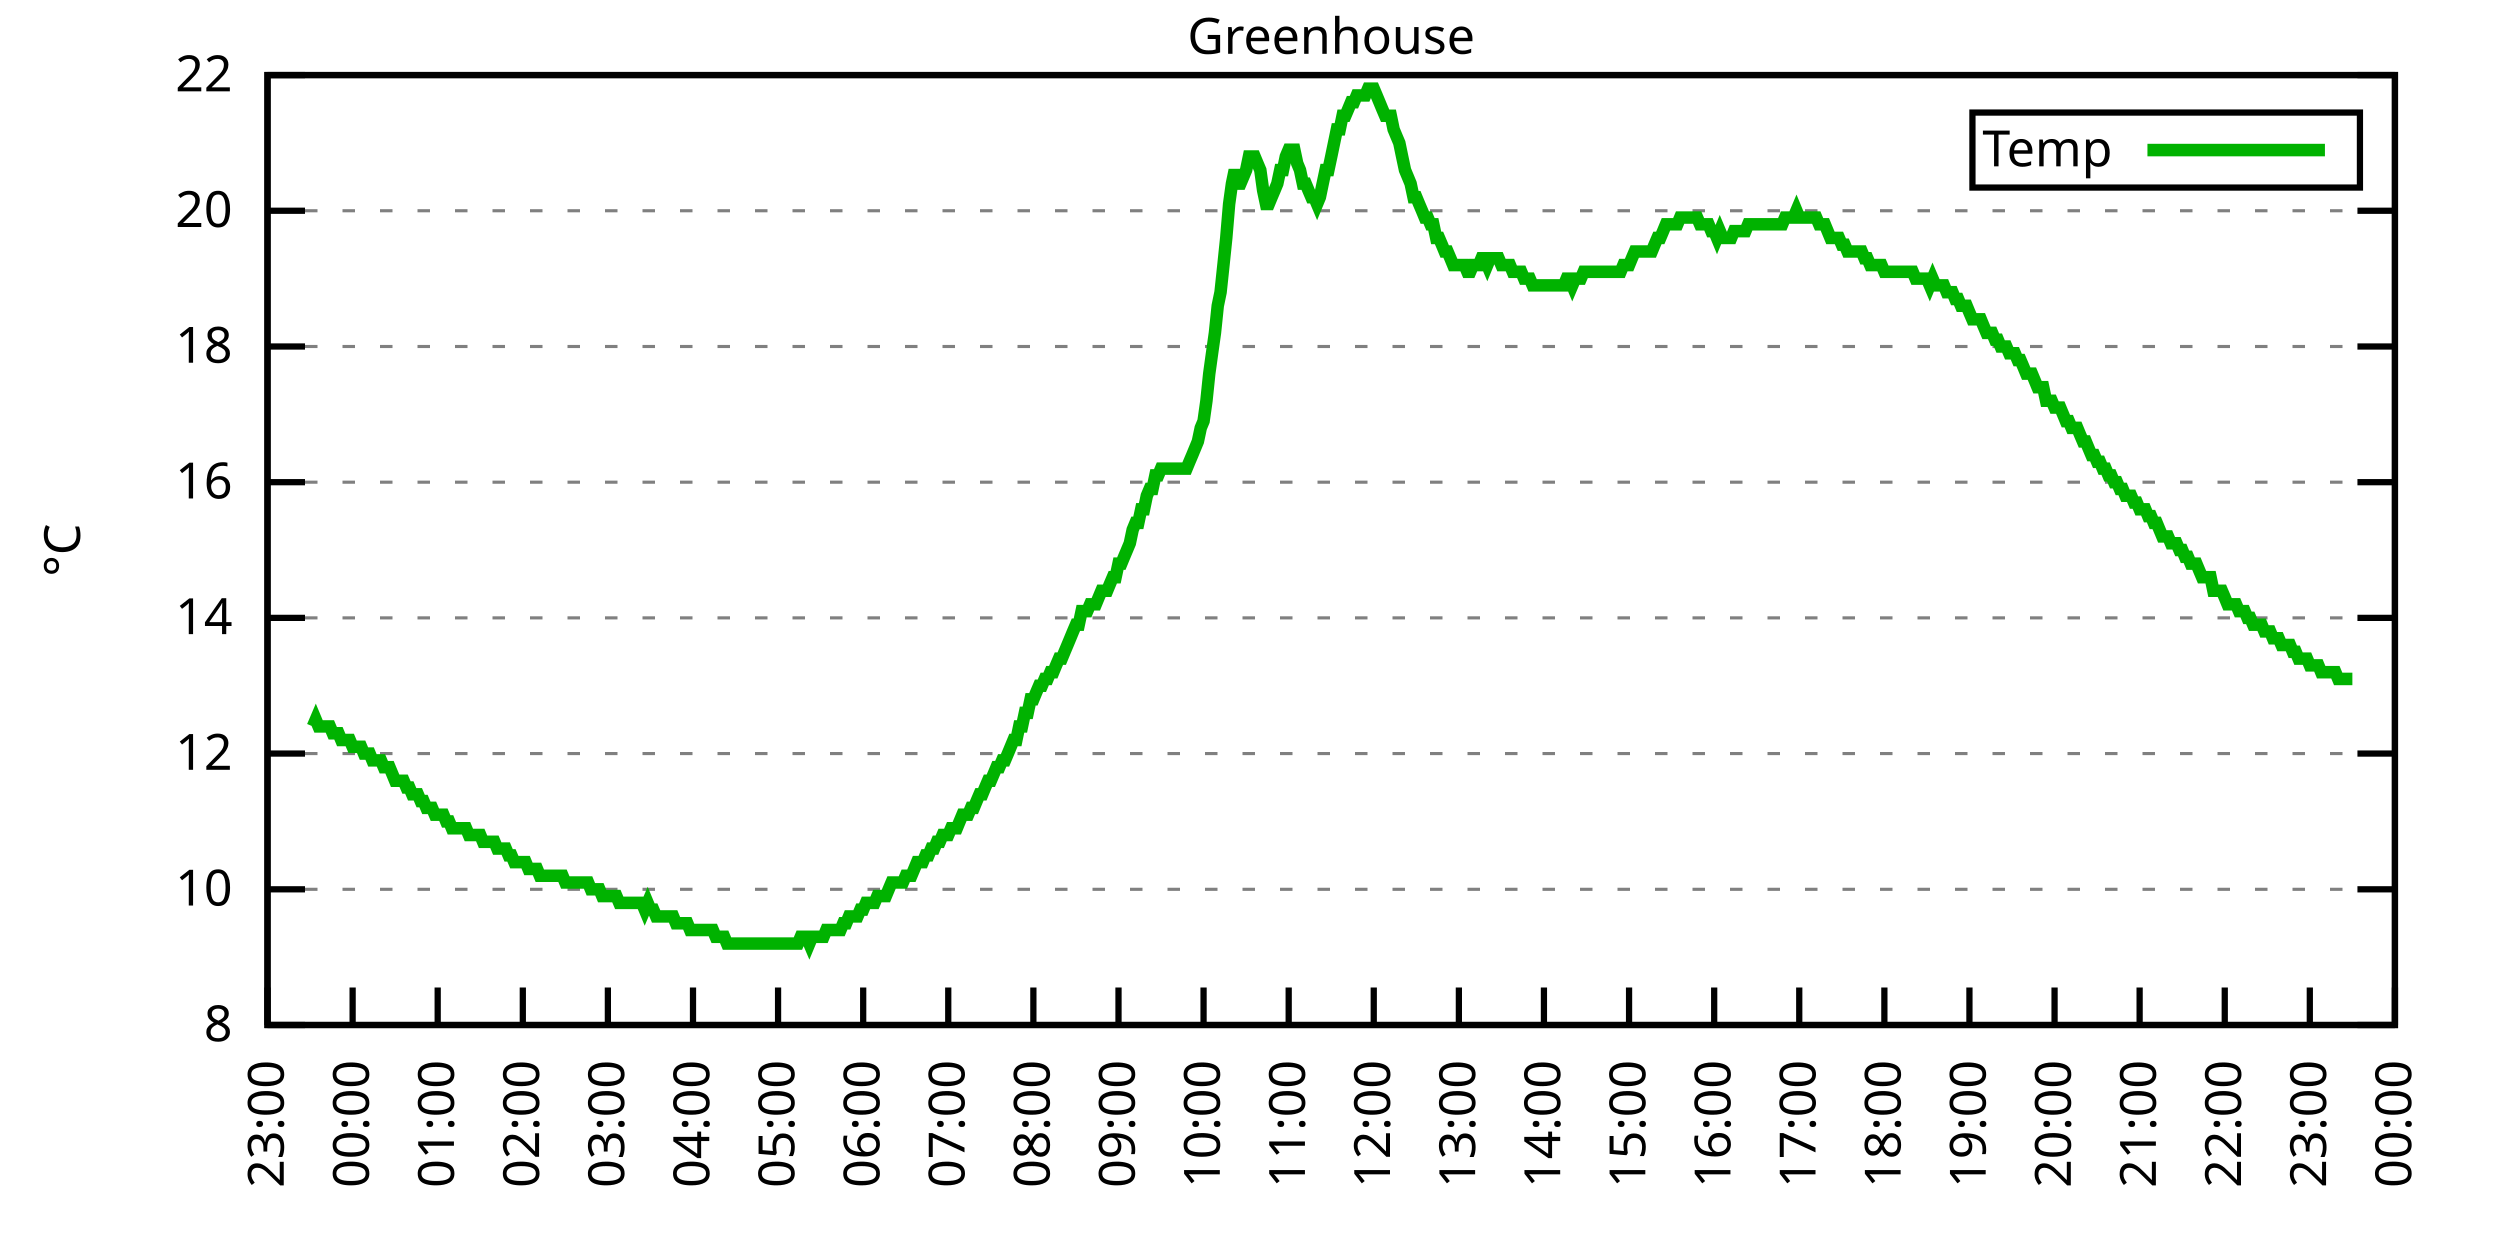
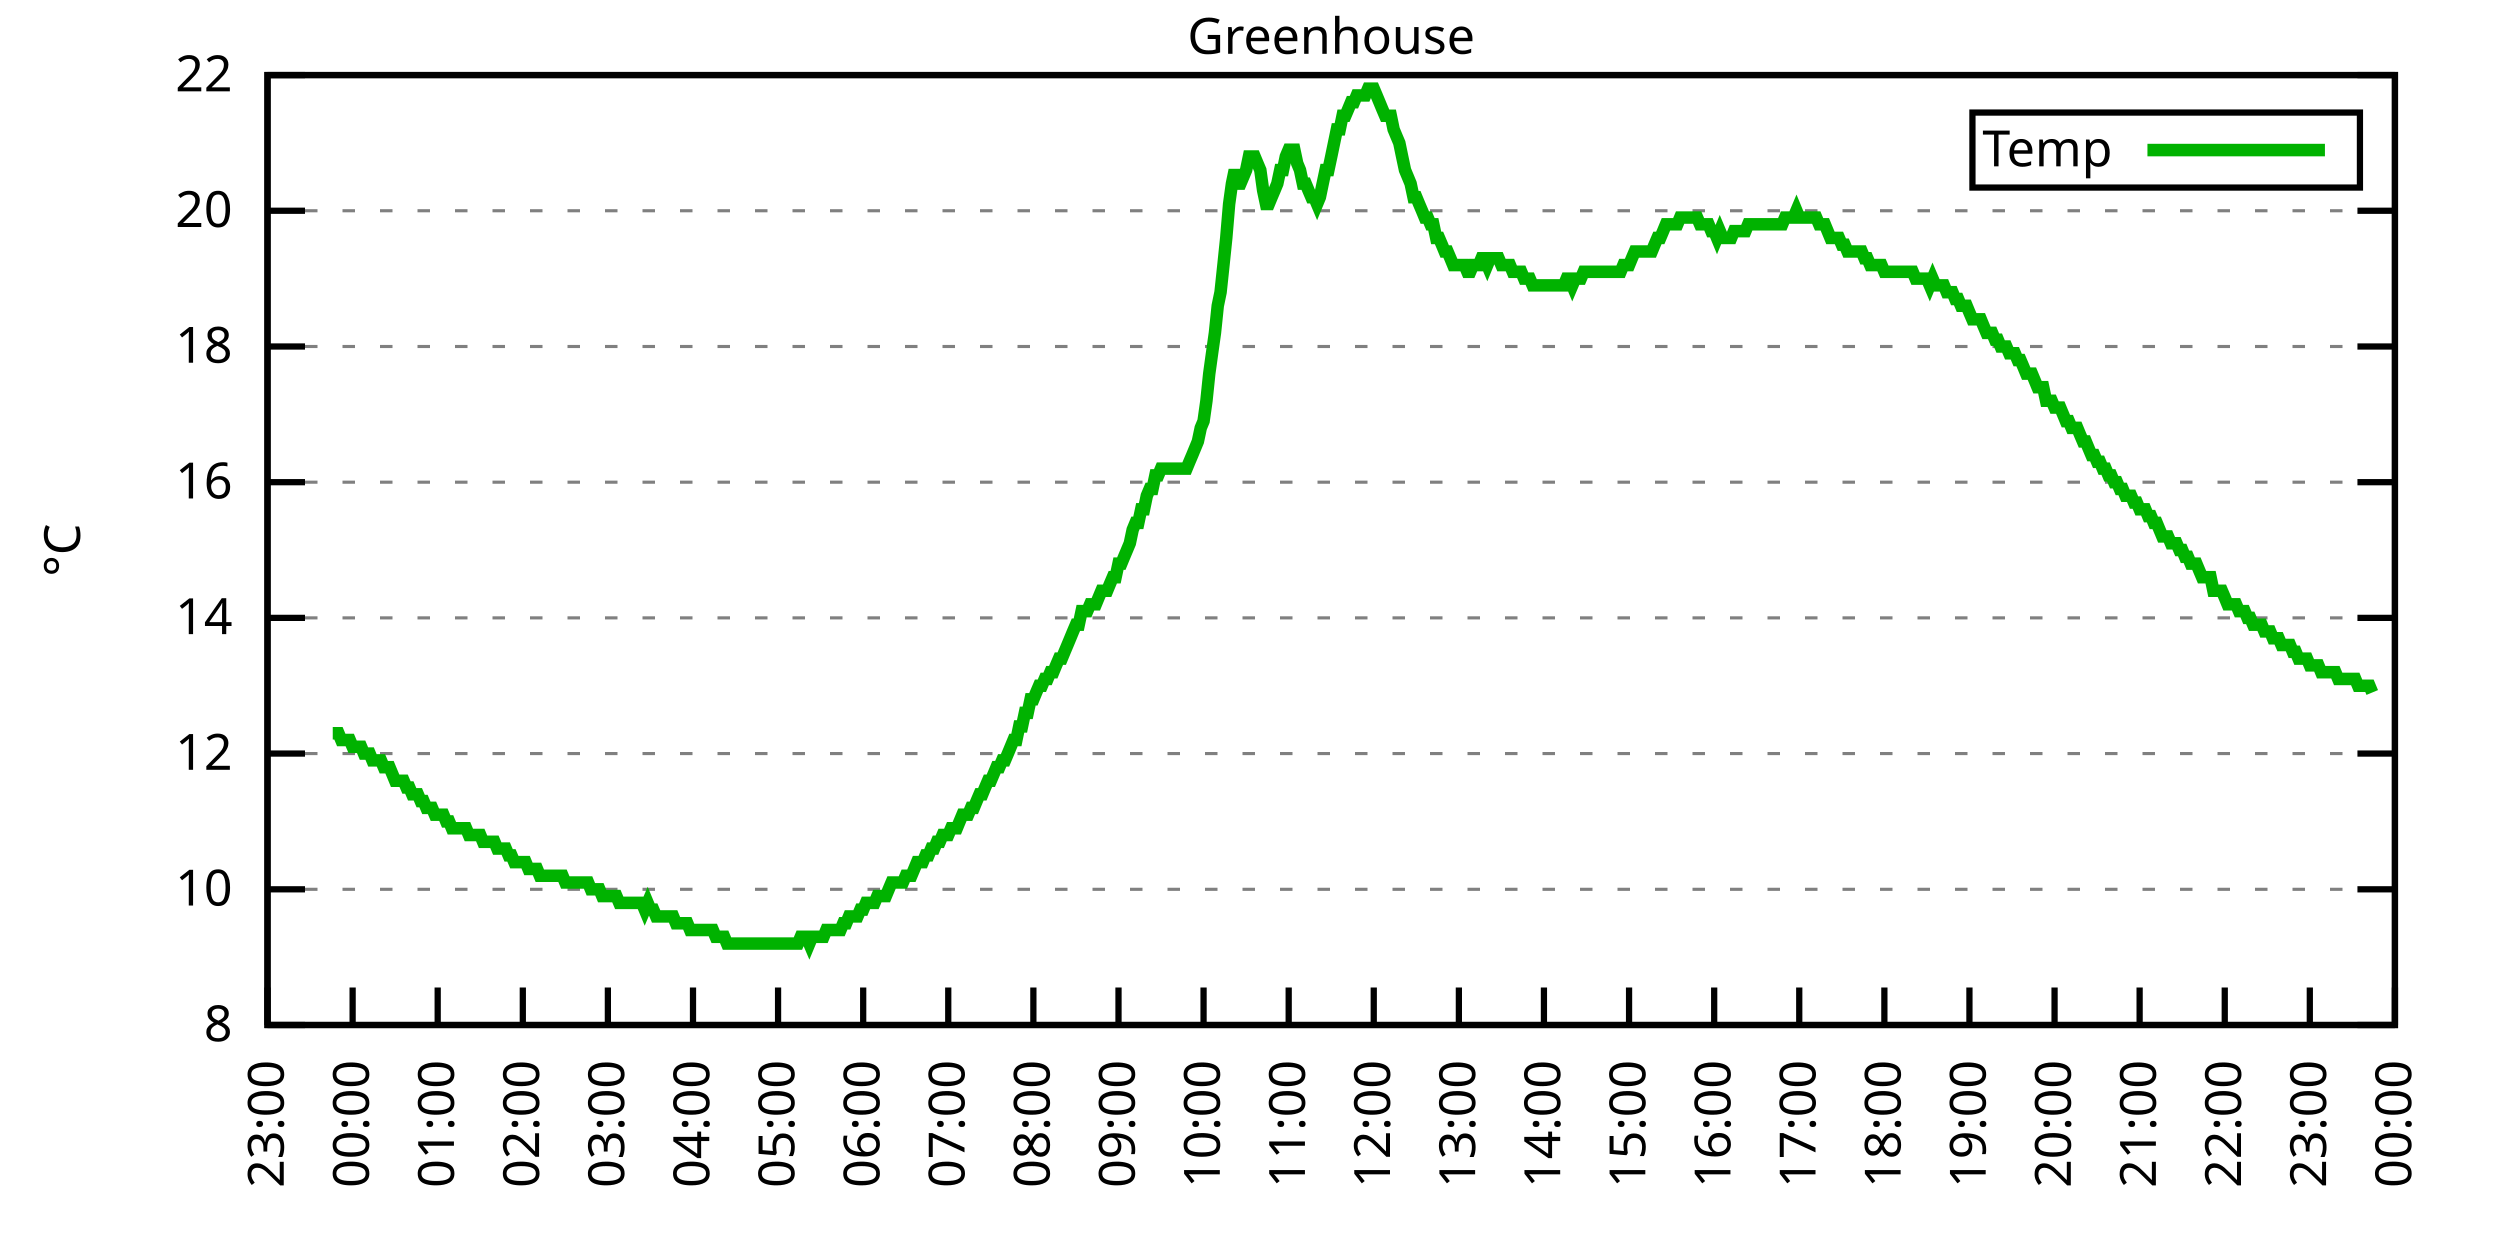
<svg xmlns="http://www.w3.org/2000/svg" xmlns:xlink="http://www.w3.org/1999/xlink" width="400" height="200" viewBox="0 0 400 200">
  <g id="gnuplot_canvas">
    <rect x="0" y="0" width="400" height="200" fill="none" />
    <defs>
      <circle id="gpDot" r="0.5" stroke-width="0.5" stroke="currentColor" />
      <path id="gpPt0" stroke-width="0.333" stroke="currentColor" d="M-1,0 h2 M0,-1 v2" />
      <path id="gpPt1" stroke-width="0.333" stroke="currentColor" d="M-1,-1 L1,1 M1,-1 L-1,1" />
      <path id="gpPt2" stroke-width="0.333" stroke="currentColor" d="M-1,0 L1,0 M0,-1 L0,1 M-1,-1 L1,1 M-1,1 L1,-1" />
      <rect id="gpPt3" stroke-width="0.333" stroke="currentColor" x="-1" y="-1" width="2" height="2" />
      <rect id="gpPt4" stroke-width="0.333" stroke="currentColor" fill="currentColor" x="-1" y="-1" width="2" height="2" />
      <circle id="gpPt5" stroke-width="0.333" stroke="currentColor" cx="0" cy="0" r="1" />
      <use xlink:href="#gpPt5" id="gpPt6" fill="currentColor" stroke="none" />
      <path id="gpPt7" stroke-width="0.333" stroke="currentColor" d="M0,-1.33 L-1.33,0.67 L1.33,0.67 z" />
      <use xlink:href="#gpPt7" id="gpPt8" fill="currentColor" stroke="none" />
      <use xlink:href="#gpPt7" id="gpPt9" stroke="currentColor" transform="rotate(180)" />
      <use xlink:href="#gpPt9" id="gpPt10" fill="currentColor" stroke="none" />
      <use xlink:href="#gpPt3" id="gpPt11" stroke="currentColor" transform="rotate(45)" />
      <use xlink:href="#gpPt11" id="gpPt12" fill="currentColor" stroke="none" />
      <path id="gpPt13" stroke-width="0.333" stroke="currentColor" d="M0,1.330 L1.265,0.411 L0.782,-1.067 L-0.782,-1.076 L-1.265,0.411 z" />
      <use xlink:href="#gpPt13" id="gpPt14" fill="currentColor" stroke="none" />
      <filter id="textbox" filterUnits="objectBoundingBox" x="0" y="0" height="1" width="1">
        <feFlood flood-color="white" flood-opacity="1" result="bgnd" />
        <feComposite in="SourceGraphic" in2="bgnd" operator="atop" />
      </filter>
      <filter id="greybox" filterUnits="objectBoundingBox" x="0" y="0" height="1" width="1">
        <feFlood flood-color="lightgrey" flood-opacity="1" result="grey" />
        <feComposite in="SourceGraphic" in2="grey" operator="atop" />
      </filter>
    </defs>
    <g fill="none" color="white" stroke="currentColor" stroke-width="1.00" stroke-linecap="butt" stroke-linejoin="miter">
</g>
    <g fill="none" color="black" stroke="currentColor" stroke-width="1.00" stroke-linecap="butt" stroke-linejoin="miter">
      <g stroke="none" shape-rendering="crispEdges">
        <polygon fill="rgb(255, 255, 255)" points="42.80,164.00 383.18,164.00 383.18,12.02 42.80,12.02 " />
      </g>
    </g>
    <g fill="none" color="black" stroke="currentColor" stroke-width="1.00" stroke-linecap="butt" stroke-linejoin="miter">
</g>
    <g fill="none" color="black" stroke="black" stroke-width="0.50" stroke-linecap="butt" stroke-linejoin="miter">
</g>
    <g fill="none" color="gray" stroke="currentColor" stroke-width="0.50" stroke-linecap="butt" stroke-linejoin="miter">
      <path stroke="gray" stroke-dasharray="2,4" class="gridline" d="M42.80,164.00 L383.19,164.00  " />
    </g>
    <g fill="none" color="gray" stroke="gray" stroke-width="1.00" stroke-linecap="butt" stroke-linejoin="miter">
</g>
    <g fill="none" color="black" stroke="currentColor" stroke-width="1.00" stroke-linecap="butt" stroke-linejoin="miter">
      <path stroke="black" d="M42.80,164.00 L48.80,164.00 M383.19,164.00 L377.19,164.00  " />
      <g transform="translate(37.20,166.60)" stroke="none" fill="black" font-family="Sans" font-size="8.00" text-anchor="end">
        <text>
          <tspan font-family="Sans"> 8</tspan>
        </text>
      </g>
    </g>
    <g fill="none" color="black" stroke="currentColor" stroke-width="1.00" stroke-linecap="butt" stroke-linejoin="miter">
</g>
    <g fill="none" color="black" stroke="black" stroke-width="0.50" stroke-linecap="butt" stroke-linejoin="miter">
</g>
    <g fill="none" color="gray" stroke="currentColor" stroke-width="0.50" stroke-linecap="butt" stroke-linejoin="miter">
      <path stroke="gray" stroke-dasharray="2,4" class="gridline" d="M42.80,142.29 L383.19,142.29  " />
    </g>
    <g fill="none" color="gray" stroke="gray" stroke-width="1.00" stroke-linecap="butt" stroke-linejoin="miter">
</g>
    <g fill="none" color="black" stroke="currentColor" stroke-width="1.00" stroke-linecap="butt" stroke-linejoin="miter">
      <path stroke="black" d="M42.80,142.29 L48.80,142.29 M383.19,142.29 L377.19,142.29  " />
      <g transform="translate(37.20,144.89)" stroke="none" fill="black" font-family="Sans" font-size="8.00" text-anchor="end">
        <text>
          <tspan font-family="Sans"> 10</tspan>
        </text>
      </g>
    </g>
    <g fill="none" color="black" stroke="currentColor" stroke-width="1.00" stroke-linecap="butt" stroke-linejoin="miter">
</g>
    <g fill="none" color="black" stroke="black" stroke-width="0.50" stroke-linecap="butt" stroke-linejoin="miter">
</g>
    <g fill="none" color="gray" stroke="currentColor" stroke-width="0.50" stroke-linecap="butt" stroke-linejoin="miter">
      <path stroke="gray" stroke-dasharray="2,4" class="gridline" d="M42.80,120.57 L383.19,120.57  " />
    </g>
    <g fill="none" color="gray" stroke="gray" stroke-width="1.00" stroke-linecap="butt" stroke-linejoin="miter">
</g>
    <g fill="none" color="black" stroke="currentColor" stroke-width="1.00" stroke-linecap="butt" stroke-linejoin="miter">
      <path stroke="black" d="M42.80,120.57 L48.80,120.57 M383.19,120.57 L377.19,120.57  " />
      <g transform="translate(37.20,123.17)" stroke="none" fill="black" font-family="Sans" font-size="8.00" text-anchor="end">
        <text>
          <tspan font-family="Sans"> 12</tspan>
        </text>
      </g>
    </g>
    <g fill="none" color="black" stroke="currentColor" stroke-width="1.00" stroke-linecap="butt" stroke-linejoin="miter">
</g>
    <g fill="none" color="black" stroke="black" stroke-width="0.50" stroke-linecap="butt" stroke-linejoin="miter">
</g>
    <g fill="none" color="gray" stroke="currentColor" stroke-width="0.50" stroke-linecap="butt" stroke-linejoin="miter">
      <path stroke="gray" stroke-dasharray="2,4" class="gridline" d="M42.80,98.86 L383.19,98.86  " />
    </g>
    <g fill="none" color="gray" stroke="gray" stroke-width="1.00" stroke-linecap="butt" stroke-linejoin="miter">
</g>
    <g fill="none" color="black" stroke="currentColor" stroke-width="1.00" stroke-linecap="butt" stroke-linejoin="miter">
      <path stroke="black" d="M42.80,98.86 L48.80,98.86 M383.19,98.86 L377.19,98.86  " />
      <g transform="translate(37.20,101.46)" stroke="none" fill="black" font-family="Sans" font-size="8.00" text-anchor="end">
        <text>
          <tspan font-family="Sans"> 14</tspan>
        </text>
      </g>
    </g>
    <g fill="none" color="black" stroke="currentColor" stroke-width="1.00" stroke-linecap="butt" stroke-linejoin="miter">
</g>
    <g fill="none" color="black" stroke="black" stroke-width="0.50" stroke-linecap="butt" stroke-linejoin="miter">
</g>
    <g fill="none" color="gray" stroke="currentColor" stroke-width="0.50" stroke-linecap="butt" stroke-linejoin="miter">
      <path stroke="gray" stroke-dasharray="2,4" class="gridline" d="M42.80,77.15 L383.19,77.15  " />
    </g>
    <g fill="none" color="gray" stroke="gray" stroke-width="1.00" stroke-linecap="butt" stroke-linejoin="miter">
</g>
    <g fill="none" color="black" stroke="currentColor" stroke-width="1.00" stroke-linecap="butt" stroke-linejoin="miter">
      <path stroke="black" d="M42.80,77.15 L48.80,77.15 M383.19,77.15 L377.19,77.15  " />
      <g transform="translate(37.20,79.75)" stroke="none" fill="black" font-family="Sans" font-size="8.00" text-anchor="end">
        <text>
          <tspan font-family="Sans"> 16</tspan>
        </text>
      </g>
    </g>
    <g fill="none" color="black" stroke="currentColor" stroke-width="1.00" stroke-linecap="butt" stroke-linejoin="miter">
</g>
    <g fill="none" color="black" stroke="black" stroke-width="0.50" stroke-linecap="butt" stroke-linejoin="miter">
</g>
    <g fill="none" color="gray" stroke="currentColor" stroke-width="0.50" stroke-linecap="butt" stroke-linejoin="miter">
      <path stroke="gray" stroke-dasharray="2,4" class="gridline" d="M42.80,55.44 L383.19,55.44  " />
    </g>
    <g fill="none" color="gray" stroke="gray" stroke-width="1.00" stroke-linecap="butt" stroke-linejoin="miter">
</g>
    <g fill="none" color="black" stroke="currentColor" stroke-width="1.00" stroke-linecap="butt" stroke-linejoin="miter">
      <path stroke="black" d="M42.80,55.44 L48.80,55.44 M383.19,55.44 L377.19,55.44  " />
      <g transform="translate(37.20,58.04)" stroke="none" fill="black" font-family="Sans" font-size="8.00" text-anchor="end">
        <text>
          <tspan font-family="Sans"> 18</tspan>
        </text>
      </g>
    </g>
    <g fill="none" color="black" stroke="currentColor" stroke-width="1.00" stroke-linecap="butt" stroke-linejoin="miter">
</g>
    <g fill="none" color="black" stroke="black" stroke-width="0.50" stroke-linecap="butt" stroke-linejoin="miter">
</g>
    <g fill="none" color="gray" stroke="currentColor" stroke-width="0.50" stroke-linecap="butt" stroke-linejoin="miter">
      <path stroke="gray" stroke-dasharray="2,4" class="gridline" d="M42.80,33.72 L383.19,33.72  " />
    </g>
    <g fill="none" color="gray" stroke="gray" stroke-width="1.00" stroke-linecap="butt" stroke-linejoin="miter">
</g>
    <g fill="none" color="black" stroke="currentColor" stroke-width="1.00" stroke-linecap="butt" stroke-linejoin="miter">
      <path stroke="black" d="M42.80,33.72 L48.80,33.72 M383.19,33.72 L377.19,33.72  " />
      <g transform="translate(37.20,36.32)" stroke="none" fill="black" font-family="Sans" font-size="8.00" text-anchor="end">
        <text>
          <tspan font-family="Sans"> 20</tspan>
        </text>
      </g>
    </g>
    <g fill="none" color="black" stroke="currentColor" stroke-width="1.00" stroke-linecap="butt" stroke-linejoin="miter">
</g>
    <g fill="none" color="black" stroke="black" stroke-width="0.50" stroke-linecap="butt" stroke-linejoin="miter">
</g>
    <g fill="none" color="gray" stroke="currentColor" stroke-width="0.50" stroke-linecap="butt" stroke-linejoin="miter">
      <path stroke="gray" stroke-dasharray="2,4" class="gridline" d="M42.80,12.01 L383.19,12.01  " />
    </g>
    <g fill="none" color="gray" stroke="gray" stroke-width="1.00" stroke-linecap="butt" stroke-linejoin="miter">
</g>
    <g fill="none" color="black" stroke="currentColor" stroke-width="1.00" stroke-linecap="butt" stroke-linejoin="miter">
      <path stroke="black" d="M42.80,12.01 L48.80,12.01 M383.19,12.01 L377.19,12.01  " />
      <g transform="translate(37.20,14.61)" stroke="none" fill="black" font-family="Sans" font-size="8.00" text-anchor="end">
        <text>
          <tspan font-family="Sans"> 22</tspan>
        </text>
      </g>
    </g>
    <g fill="none" color="black" stroke="currentColor" stroke-width="1.00" stroke-linecap="butt" stroke-linejoin="miter">
      <path stroke="black" d="M42.80,164.00 L42.80,158.00  " />
      <g transform="translate(45.40,169.60) rotate(270.00)" stroke="none" fill="black" font-family="Sans" font-size="8.00" text-anchor="end">
        <text>
          <tspan font-family="Sans">23:00</tspan>
        </text>
      </g>
    </g>
    <g fill="none" color="black" stroke="currentColor" stroke-width="1.00" stroke-linecap="butt" stroke-linejoin="miter">
      <path stroke="black" d="M56.42,164.00 L56.42,158.00  " />
      <g transform="translate(59.02,169.60) rotate(270.00)" stroke="none" fill="black" font-family="Sans" font-size="8.00" text-anchor="end">
        <text>
          <tspan font-family="Sans">00:00</tspan>
        </text>
      </g>
    </g>
    <g fill="none" color="black" stroke="currentColor" stroke-width="1.00" stroke-linecap="butt" stroke-linejoin="miter">
      <path stroke="black" d="M70.03,164.00 L70.03,158.00  " />
      <g transform="translate(72.63,169.60) rotate(270.00)" stroke="none" fill="black" font-family="Sans" font-size="8.00" text-anchor="end">
        <text>
          <tspan font-family="Sans">01:00</tspan>
        </text>
      </g>
    </g>
    <g fill="none" color="black" stroke="currentColor" stroke-width="1.00" stroke-linecap="butt" stroke-linejoin="miter">
      <path stroke="black" d="M83.65,164.00 L83.65,158.00  " />
      <g transform="translate(86.25,169.60) rotate(270.00)" stroke="none" fill="black" font-family="Sans" font-size="8.00" text-anchor="end">
        <text>
          <tspan font-family="Sans">02:00</tspan>
        </text>
      </g>
    </g>
    <g fill="none" color="black" stroke="currentColor" stroke-width="1.00" stroke-linecap="butt" stroke-linejoin="miter">
      <path stroke="black" d="M97.26,164.00 L97.26,158.00  " />
      <g transform="translate(99.86,169.60) rotate(270.00)" stroke="none" fill="black" font-family="Sans" font-size="8.00" text-anchor="end">
        <text>
          <tspan font-family="Sans">03:00</tspan>
        </text>
      </g>
    </g>
    <g fill="none" color="black" stroke="currentColor" stroke-width="1.00" stroke-linecap="butt" stroke-linejoin="miter">
      <path stroke="black" d="M110.88,164.00 L110.88,158.00  " />
      <g transform="translate(113.48,169.60) rotate(270.00)" stroke="none" fill="black" font-family="Sans" font-size="8.00" text-anchor="end">
        <text>
          <tspan font-family="Sans">04:00</tspan>
        </text>
      </g>
    </g>
    <g fill="none" color="black" stroke="currentColor" stroke-width="1.00" stroke-linecap="butt" stroke-linejoin="miter">
      <path stroke="black" d="M124.49,164.00 L124.49,158.00  " />
      <g transform="translate(127.09,169.60) rotate(270.00)" stroke="none" fill="black" font-family="Sans" font-size="8.00" text-anchor="end">
        <text>
          <tspan font-family="Sans">05:00</tspan>
        </text>
      </g>
    </g>
    <g fill="none" color="black" stroke="currentColor" stroke-width="1.00" stroke-linecap="butt" stroke-linejoin="miter">
      <path stroke="black" d="M138.11,164.00 L138.11,158.00  " />
      <g transform="translate(140.71,169.60) rotate(270.00)" stroke="none" fill="black" font-family="Sans" font-size="8.00" text-anchor="end">
        <text>
          <tspan font-family="Sans">06:00</tspan>
        </text>
      </g>
    </g>
    <g fill="none" color="black" stroke="currentColor" stroke-width="1.00" stroke-linecap="butt" stroke-linejoin="miter">
      <path stroke="black" d="M151.72,164.00 L151.72,158.00  " />
      <g transform="translate(154.32,169.60) rotate(270.00)" stroke="none" fill="black" font-family="Sans" font-size="8.00" text-anchor="end">
        <text>
          <tspan font-family="Sans">07:00</tspan>
        </text>
      </g>
    </g>
    <g fill="none" color="black" stroke="currentColor" stroke-width="1.00" stroke-linecap="butt" stroke-linejoin="miter">
      <path stroke="black" d="M165.34,164.00 L165.34,158.00  " />
      <g transform="translate(167.94,169.60) rotate(270.00)" stroke="none" fill="black" font-family="Sans" font-size="8.00" text-anchor="end">
        <text>
          <tspan font-family="Sans">08:00</tspan>
        </text>
      </g>
    </g>
    <g fill="none" color="black" stroke="currentColor" stroke-width="1.00" stroke-linecap="butt" stroke-linejoin="miter">
      <path stroke="black" d="M178.96,164.00 L178.96,158.00  " />
      <g transform="translate(181.56,169.60) rotate(270.00)" stroke="none" fill="black" font-family="Sans" font-size="8.00" text-anchor="end">
        <text>
          <tspan font-family="Sans">09:00</tspan>
        </text>
      </g>
    </g>
    <g fill="none" color="black" stroke="currentColor" stroke-width="1.00" stroke-linecap="butt" stroke-linejoin="miter">
      <path stroke="black" d="M192.57,164.00 L192.57,158.00  " />
      <g transform="translate(195.17,169.60) rotate(270.00)" stroke="none" fill="black" font-family="Sans" font-size="8.00" text-anchor="end">
        <text>
          <tspan font-family="Sans">10:00</tspan>
        </text>
      </g>
    </g>
    <g fill="none" color="black" stroke="currentColor" stroke-width="1.00" stroke-linecap="butt" stroke-linejoin="miter">
      <path stroke="black" d="M206.19,164.00 L206.19,158.00  " />
      <g transform="translate(208.79,169.60) rotate(270.00)" stroke="none" fill="black" font-family="Sans" font-size="8.00" text-anchor="end">
        <text>
          <tspan font-family="Sans">11:00</tspan>
        </text>
      </g>
    </g>
    <g fill="none" color="black" stroke="currentColor" stroke-width="1.00" stroke-linecap="butt" stroke-linejoin="miter">
      <path stroke="black" d="M219.80,164.00 L219.80,158.00  " />
      <g transform="translate(222.40,169.60) rotate(270.00)" stroke="none" fill="black" font-family="Sans" font-size="8.00" text-anchor="end">
        <text>
          <tspan font-family="Sans">12:00</tspan>
        </text>
      </g>
    </g>
    <g fill="none" color="black" stroke="currentColor" stroke-width="1.00" stroke-linecap="butt" stroke-linejoin="miter">
      <path stroke="black" d="M233.42,164.00 L233.42,158.00  " />
      <g transform="translate(236.02,169.60) rotate(270.00)" stroke="none" fill="black" font-family="Sans" font-size="8.00" text-anchor="end">
        <text>
          <tspan font-family="Sans">13:00</tspan>
        </text>
      </g>
    </g>
    <g fill="none" color="black" stroke="currentColor" stroke-width="1.00" stroke-linecap="butt" stroke-linejoin="miter">
      <path stroke="black" d="M247.03,164.00 L247.03,158.00  " />
      <g transform="translate(249.63,169.60) rotate(270.00)" stroke="none" fill="black" font-family="Sans" font-size="8.00" text-anchor="end">
        <text>
          <tspan font-family="Sans">14:00</tspan>
        </text>
      </g>
    </g>
    <g fill="none" color="black" stroke="currentColor" stroke-width="1.00" stroke-linecap="butt" stroke-linejoin="miter">
      <path stroke="black" d="M260.65,164.00 L260.65,158.00  " />
      <g transform="translate(263.25,169.60) rotate(270.00)" stroke="none" fill="black" font-family="Sans" font-size="8.00" text-anchor="end">
        <text>
          <tspan font-family="Sans">15:00</tspan>
        </text>
      </g>
    </g>
    <g fill="none" color="black" stroke="currentColor" stroke-width="1.00" stroke-linecap="butt" stroke-linejoin="miter">
      <path stroke="black" d="M274.27,164.00 L274.27,158.00  " />
      <g transform="translate(276.87,169.60) rotate(270.00)" stroke="none" fill="black" font-family="Sans" font-size="8.00" text-anchor="end">
        <text>
          <tspan font-family="Sans">16:00</tspan>
        </text>
      </g>
    </g>
    <g fill="none" color="black" stroke="currentColor" stroke-width="1.00" stroke-linecap="butt" stroke-linejoin="miter">
      <path stroke="black" d="M287.88,164.00 L287.88,158.00  " />
      <g transform="translate(290.48,169.60) rotate(270.00)" stroke="none" fill="black" font-family="Sans" font-size="8.00" text-anchor="end">
        <text>
          <tspan font-family="Sans">17:00</tspan>
        </text>
      </g>
    </g>
    <g fill="none" color="black" stroke="currentColor" stroke-width="1.00" stroke-linecap="butt" stroke-linejoin="miter">
      <path stroke="black" d="M301.50,164.00 L301.50,158.00  " />
      <g transform="translate(304.10,169.60) rotate(270.00)" stroke="none" fill="black" font-family="Sans" font-size="8.00" text-anchor="end">
        <text>
          <tspan font-family="Sans">18:00</tspan>
        </text>
      </g>
    </g>
    <g fill="none" color="black" stroke="currentColor" stroke-width="1.00" stroke-linecap="butt" stroke-linejoin="miter">
      <path stroke="black" d="M315.11,164.00 L315.11,158.00  " />
      <g transform="translate(317.71,169.60) rotate(270.00)" stroke="none" fill="black" font-family="Sans" font-size="8.00" text-anchor="end">
        <text>
          <tspan font-family="Sans">19:00</tspan>
        </text>
      </g>
    </g>
    <g fill="none" color="black" stroke="currentColor" stroke-width="1.00" stroke-linecap="butt" stroke-linejoin="miter">
      <path stroke="black" d="M328.73,164.00 L328.73,158.00  " />
      <g transform="translate(331.33,169.60) rotate(270.00)" stroke="none" fill="black" font-family="Sans" font-size="8.00" text-anchor="end">
        <text>
          <tspan font-family="Sans">20:00</tspan>
        </text>
      </g>
    </g>
    <g fill="none" color="black" stroke="currentColor" stroke-width="1.00" stroke-linecap="butt" stroke-linejoin="miter">
      <path stroke="black" d="M342.34,164.00 L342.34,158.00  " />
      <g transform="translate(344.94,169.60) rotate(270.00)" stroke="none" fill="black" font-family="Sans" font-size="8.00" text-anchor="end">
        <text>
          <tspan font-family="Sans">21:00</tspan>
        </text>
      </g>
    </g>
    <g fill="none" color="black" stroke="currentColor" stroke-width="1.00" stroke-linecap="butt" stroke-linejoin="miter">
      <path stroke="black" d="M355.96,164.00 L355.96,158.00  " />
      <g transform="translate(358.56,169.60) rotate(270.00)" stroke="none" fill="black" font-family="Sans" font-size="8.00" text-anchor="end">
        <text>
          <tspan font-family="Sans">22:00</tspan>
        </text>
      </g>
    </g>
    <g fill="none" color="black" stroke="currentColor" stroke-width="1.00" stroke-linecap="butt" stroke-linejoin="miter">
      <path stroke="black" d="M369.57,164.00 L369.57,158.00  " />
      <g transform="translate(372.17,169.60) rotate(270.00)" stroke="none" fill="black" font-family="Sans" font-size="8.00" text-anchor="end">
        <text>
          <tspan font-family="Sans">23:00</tspan>
        </text>
      </g>
    </g>
    <g fill="none" color="black" stroke="currentColor" stroke-width="1.00" stroke-linecap="butt" stroke-linejoin="miter">
      <path stroke="black" d="M383.19,164.00 L383.19,158.00  " />
      <g transform="translate(385.79,169.60) rotate(270.00)" stroke="none" fill="black" font-family="Sans" font-size="8.00" text-anchor="end">
        <text>
          <tspan font-family="Sans">00:00</tspan>
        </text>
      </g>
    </g>
    <g fill="none" color="black" stroke="currentColor" stroke-width="1.00" stroke-linecap="butt" stroke-linejoin="miter">
</g>
    <g fill="none" color="black" stroke="currentColor" stroke-width="1.00" stroke-linecap="butt" stroke-linejoin="miter">
      <path stroke="black" d="M42.80,12.01 L42.80,164.00 L383.19,164.00 L383.19,12.01 L42.80,12.01 Z  " />
    </g>
    <g fill="none" color="black" stroke="currentColor" stroke-width="1.00" stroke-linecap="butt" stroke-linejoin="miter">
</g>
    <g fill="none" color="black" stroke="currentColor" stroke-width="1.00" stroke-linecap="butt" stroke-linejoin="miter">
      <path stroke="black" d="M315.59,30.01 L315.59,18.01 L377.59,18.01 L377.59,30.01 L315.59,30.01 Z  " />
    </g>
    <g id="Greenhouse_plot_1">
      <g fill="none" color="white" stroke="black" stroke-width="2.00" stroke-linecap="butt" stroke-linejoin="miter">
</g>
      <g fill="none" color="black" stroke="currentColor" stroke-width="2.00" stroke-linecap="butt" stroke-linejoin="miter">
        <g transform="translate(337.99,26.61)" stroke="none" fill="black" font-family="Sans" font-size="8.00" text-anchor="end">
          <text>
            <tspan font-family="Sans">Temp</tspan>
          </text>
        </g>
      </g>
      <g fill="none" color="black" stroke="currentColor" stroke-width="2.00" stroke-linecap="butt" stroke-linejoin="miter">
-         <path stroke="rgb(  0, 178,   0)" d="M343.59,24.01 L371.99,24.01 M50.06,116.23 L50.52,115.15 L50.97,116.23 L51.42,116.23 L51.88,116.23 L52.33,116.23   L52.78,116.23 L53.24,117.32 L53.69,117.32 L54.15,117.32 L54.60,118.40 L55.05,118.40 L55.51,118.40 L55.96,118.40   L56.42,119.49 L56.87,119.49 L57.32,119.49 L57.78,119.49 L58.23,120.57 L58.68,120.57 L59.14,120.57 L59.59,121.66   L60.05,121.66 L60.50,121.66 L60.95,121.66 L61.41,122.75 L61.86,122.75 L62.32,122.75 L62.77,123.83 L63.22,124.92   L63.68,124.92 L64.13,124.92 L64.58,124.92 L65.04,126.00 L65.49,126.00 L65.95,127.09 L66.40,127.09 L66.85,127.09   L67.31,128.17 L67.76,128.17 L68.22,129.26 L68.67,129.26 L69.12,129.26 L69.58,130.35 L70.03,130.35 L70.49,130.35   L70.94,130.35 L71.39,131.43 L71.85,131.43 L72.30,132.52 L72.75,132.52 L73.21,132.52 L73.66,132.52 L74.12,132.52   L74.57,132.52 L75.02,133.60 L75.48,133.60 L75.93,133.60 L76.39,133.60 L76.84,133.60 L77.29,134.69 L77.75,134.69   L78.20,134.69 L78.65,134.69 L79.11,134.69 L79.56,135.77 L80.02,135.77 L80.47,135.77 L80.92,135.77 L81.38,136.86   L81.83,136.86 L82.29,137.94 L82.74,137.94 L83.19,137.94 L83.65,137.94 L84.10,137.94 L84.55,139.03 L85.01,139.03   L85.46,139.03 L85.92,139.03 L86.37,140.12 L86.82,140.12 L87.28,140.12 L87.73,140.12 L88.19,140.12 L88.64,140.12   L89.09,140.12 L89.55,140.12 L90.00,140.12 L90.45,141.20 L90.91,141.20 L91.36,141.20 L91.82,141.20 L92.27,141.20   L92.72,141.20 L93.18,141.20 L93.63,141.20 L94.09,141.20 L94.54,142.29 L94.99,142.29 L95.45,142.29 L95.90,142.29   L96.35,143.37 L96.81,143.37 L97.26,143.37 L97.72,143.37 L98.17,143.37 L98.62,143.37 L99.08,144.46 L99.53,144.46   L99.99,144.46 L100.44,144.46 L100.89,144.46 L101.35,144.46 L101.80,144.46 L102.25,144.46 L102.71,144.46 L103.16,145.54   L103.62,144.46 L104.07,145.54 L104.52,145.54 L104.98,146.63 L105.43,146.63 L105.89,146.63 L106.34,146.63 L106.79,146.63   L107.25,146.63 L107.70,146.63 L108.15,147.72 L108.61,147.72 L109.06,147.72 L109.52,147.72 L109.97,147.72 L110.42,148.80   L110.88,148.80 L111.33,148.80 L111.79,148.80 L112.24,148.80 L112.69,148.80 L113.15,148.80 L113.60,148.80 L114.05,148.80   L114.51,149.89 L114.96,149.89 L115.42,149.89 L115.87,149.89 L116.32,150.97 L116.78,150.97 L117.23,150.97 L117.69,150.97   L118.14,150.97 L118.59,150.97 L119.05,150.97 L119.50,150.97 L119.96,150.97 L120.41,150.97 L120.86,150.97 L121.32,150.97   L121.77,150.97 L122.22,150.97 L122.68,150.97 L123.13,150.97 L123.59,150.97 L124.04,150.97 L124.49,150.97 L124.95,150.97   L125.40,150.97 L125.86,150.97 L126.31,150.97 L126.76,150.97 L127.22,150.97 L127.67,150.97 L128.12,149.89 L128.58,149.89   L129.03,149.89 L129.49,150.97 L129.94,149.89 L130.39,149.89 L130.85,149.89 L131.30,149.89 L131.76,149.89 L132.21,148.80   L132.66,148.80 L133.12,148.80 L133.57,148.80 L134.02,148.80 L134.48,148.80 L134.93,147.72 L135.39,147.72 L135.84,146.63   L136.29,146.63 L136.75,146.63 L137.20,146.63 L137.66,145.54 L138.11,145.54 L138.56,144.46 L139.02,144.46 L139.47,144.46   L139.92,144.46 L140.38,143.37 L140.83,143.37 L141.29,143.37 L141.74,143.37 L142.19,142.29 L142.65,141.20 L143.10,141.20   L143.56,141.20 L144.01,141.20 L144.46,141.20 L144.92,140.12 L145.37,140.12 L145.82,140.12 L146.28,139.03 L146.73,137.94   L147.19,137.94 L147.64,137.94 L148.09,136.86 L148.55,136.86 L149.00,135.77 L149.46,135.77 L149.91,134.69 L150.36,134.69   L150.82,133.60 L151.27,133.60 L151.72,133.60 L152.18,132.52 L152.63,132.52 L153.09,132.52 L153.54,131.43 L153.99,130.35   L154.45,130.35 L154.90,130.35 L155.36,129.26 L155.81,129.26 L156.26,128.17 L156.72,127.09 L157.17,127.09 L157.62,126.00   L158.08,124.92 L158.53,124.92 L158.99,123.83 L159.44,122.75 L159.89,122.75 L160.35,121.66 L160.80,121.66 L161.26,120.57   L161.71,119.49 L162.16,118.40 L162.62,118.40 L163.07,116.23 L163.52,116.23 L163.98,114.06 L164.43,114.06 L164.89,111.89   L165.34,111.89 L165.79,110.80 L166.25,109.72 L166.70,109.72 L167.16,108.63 L167.61,108.63 L168.06,107.55 L168.52,107.55   L168.97,106.46 L169.43,105.38 L169.88,105.38 L170.33,104.29 L170.79,103.20 L171.24,102.12 L171.69,101.03 L172.15,99.95   L172.60,99.95 L173.06,97.78 L173.51,97.78 L173.96,97.78 L174.42,96.69 L174.87,96.69 L175.33,96.69 L175.78,95.60   L176.23,94.52 L176.69,94.52 L177.14,94.52 L177.59,93.43 L178.05,92.35 L178.50,92.35 L178.96,90.18 L179.41,90.18   L179.86,89.09 L180.32,88.00 L180.77,86.92 L181.23,84.75 L181.68,83.66 L182.13,83.66 L182.59,81.49 L183.04,81.49   L183.49,79.32 L183.95,78.23 L184.40,78.23 L184.86,76.06 L185.31,76.06 L185.76,74.98 L186.22,74.98 L186.67,74.98   L187.13,74.98 L187.58,74.98 L188.03,74.98 L188.49,74.98 L188.94,74.98 L189.39,74.98 L189.85,74.98 L190.30,73.89   L190.76,72.81 L191.21,71.72 L191.66,70.63 L192.12,68.46 L192.57,67.38 L193.03,64.12 L193.48,59.78 L193.93,56.52   L194.39,53.26 L194.84,48.92 L195.29,46.75 L195.75,42.41 L196.20,38.07 L196.66,32.64 L197.11,29.38 L197.56,27.21   L198.02,29.38 L198.47,29.38 L198.93,28.29 L199.38,27.21 L199.83,25.04 L200.29,25.04 L200.74,25.04 L201.19,26.12   L201.65,27.21 L202.10,30.47 L202.56,32.64 L203.01,32.64 L203.46,31.55 L203.92,30.47 L204.37,29.38 L204.83,27.21   L205.28,27.21 L205.73,25.04 L206.19,23.95 L206.64,23.95 L207.09,23.95 L207.55,26.12 L208.00,27.21 L208.46,29.38   L208.91,29.38 L209.36,30.47 L209.82,31.55 L210.27,31.55 L210.73,32.64 L211.18,31.55 L211.63,29.38 L212.09,27.21   L212.54,27.21 L213.00,25.04 L213.45,22.87 L213.90,20.70 L214.36,20.70 L214.81,18.52 L215.26,18.52 L215.72,17.44   L216.17,16.35 L216.63,16.35 L217.08,15.27 L217.53,15.27 L217.99,15.27 L218.44,15.27 L218.90,14.18 L219.35,14.18   L219.80,14.18 L220.26,15.27 L220.71,16.35 L221.16,17.44 L221.62,18.52 L222.07,18.52 L222.53,18.52 L222.98,20.70   L223.43,21.78 L223.89,22.87 L224.34,25.04 L224.80,27.21 L225.25,28.29 L225.70,29.38 L226.16,31.55 L226.61,31.55   L227.06,32.64 L227.52,33.72 L227.97,34.81 L228.43,34.81 L228.88,35.89 L229.33,35.89 L229.79,38.07 L230.24,38.07   L230.70,39.15 L231.15,40.24 L231.60,40.24 L232.06,41.32 L232.51,42.41 L232.96,42.41 L233.42,42.41 L233.87,42.41   L234.33,42.41 L234.78,43.49 L235.23,43.49 L235.69,42.41 L236.14,42.41 L236.60,42.41 L237.05,41.32 L237.50,41.32   L237.96,42.41 L238.41,41.32 L238.86,41.32 L239.32,41.32 L239.77,41.32 L240.23,42.41 L240.68,42.41 L241.13,42.41   L241.59,42.41 L242.04,43.49 L242.50,43.49 L242.95,43.49 L243.40,43.49 L243.86,44.58 L244.31,44.58 L244.76,44.58   L245.22,45.66 L245.67,45.66 L246.13,45.66 L246.58,45.66 L247.03,45.66 L247.49,45.66 L247.94,45.66 L248.40,45.66   L248.85,45.66 L249.30,45.66 L249.76,45.66 L250.21,45.66 L250.66,44.58 L251.12,44.58 L251.57,45.66 L252.03,44.58   L252.48,44.58 L252.93,44.58 L253.39,43.49 L253.84,43.49 L254.30,43.49 L254.75,43.49 L255.20,43.49 L255.66,43.49   L256.11,43.49 L256.56,43.49 L257.02,43.49 L257.47,43.49 L257.93,43.49 L258.38,43.49 L258.83,43.49 L259.29,43.49   L259.74,42.41 L260.20,42.41 L260.65,42.41 L261.10,41.32 L261.56,40.24 L262.01,40.24 L262.47,40.24 L262.92,40.24   L263.37,40.24 L263.83,40.24 L264.28,40.24 L264.73,39.15 L265.19,38.07 L265.64,38.07 L266.10,36.98 L266.55,35.89   L267.00,35.89 L267.46,35.89 L267.91,35.89 L268.37,35.89 L268.82,34.81 L269.27,34.81 L269.73,34.81 L270.18,34.81   L270.63,34.81 L271.09,34.81 L271.54,34.81 L272.00,35.89 L272.45,35.89 L272.90,35.89 L273.36,35.89 L273.81,36.98   L274.27,36.98 L274.72,38.07 L275.17,36.98 L275.63,38.07 L276.08,38.07 L276.53,38.07 L276.99,38.07 L277.44,36.98   L277.90,36.98 L278.35,36.98 L278.80,36.98 L279.26,36.98 L279.71,35.89 L280.17,35.89 L280.62,35.89 L281.07,35.89   L281.53,35.89 L281.98,35.89 L282.43,35.89 L282.89,35.89 L283.34,35.89 L283.80,35.89 L284.25,35.89 L284.70,35.89   L285.16,35.89 L285.61,34.81 L286.07,34.81 L286.52,34.81 L286.97,34.81 L287.43,33.72 L287.88,34.81 L288.33,34.81   L288.79,34.81 L289.24,34.81 L289.70,34.81 L290.15,34.81 L290.60,34.81 L291.06,35.89 L291.51,35.89 L291.97,35.89   L292.42,36.98 L292.87,38.07 L293.33,38.07 L293.78,38.07 L294.23,38.07 L294.69,39.15 L295.14,39.15 L295.60,40.24   L296.05,40.24 L296.50,40.24 L296.96,40.24 L297.41,40.24 L297.87,40.24 L298.32,41.32 L298.77,41.32 L299.23,42.41   L299.68,42.41 L300.13,42.41 L300.59,42.41 L301.04,42.41 L301.50,43.49 L301.95,43.49 L302.40,43.49 L302.86,43.49   L303.31,43.49 L303.77,43.49 L304.22,43.49 L304.67,43.49 L305.13,43.49 L305.58,43.49 L306.03,43.49 L306.49,44.58   L306.94,44.58 L307.40,44.58 L307.85,44.58 L308.30,44.58 L308.76,45.66 L309.21,44.58 L309.67,45.66 L310.12,45.66   L310.57,45.66 L311.03,45.66 L311.48,46.75 L311.94,46.75 L312.39,46.75 L312.84,47.84 L313.30,47.84 L313.75,48.92   L314.20,48.92 L314.66,48.92 L315.11,50.01 L315.57,51.09 L316.02,51.09 L316.47,51.09 L316.93,51.09 L317.38,52.18   L317.84,53.26 L318.29,53.26 L318.74,53.26 L319.20,54.35 L319.65,54.35 L320.10,55.44 L320.56,55.44 L321.01,55.44   L321.47,56.52 L321.92,56.52 L322.37,56.52 L322.83,57.61 L323.28,57.61 L323.74,58.69 L324.19,59.78 L324.64,59.78   L325.10,59.78 L325.55,60.86 L326.00,61.95 L326.46,61.95 L326.91,61.95 L327.37,64.12 L327.82,64.12 L328.27,64.12   L328.73,65.21 L329.18,65.21 L329.64,65.21 L330.09,66.29 L330.54,67.38 L331.00,67.38 L331.45,68.46 L331.90,68.46   L332.36,68.46 L332.81,69.55 L333.27,70.63 L333.72,70.63 L334.17,71.72 L334.63,72.81 L335.08,72.81 L335.54,73.89   L335.99,73.89 L336.44,74.98 L336.90,74.98 L337.35,76.06 L337.80,76.06 L338.26,77.15 L338.71,77.15 L339.17,78.23   L339.62,78.23 L340.07,79.32 L340.53,79.32 L340.98,79.32 L341.44,80.41 L341.89,80.41 L342.34,81.49 L342.80,81.49   L343.25,81.49 L343.70,82.58 L344.16,82.58 L344.61,83.66 L345.07,83.66 L345.52,84.75 L345.97,85.83 L346.43,85.83   L346.88,85.83 L347.34,86.92 L347.79,86.92 L348.24,86.92 L348.70,88.00 L349.15,88.00 L349.60,89.09 L350.06,89.09   L350.51,90.18 L350.97,90.18 L351.42,90.18 L351.87,91.26 L352.33,92.35 L352.78,92.35 L353.24,92.35 L353.69,92.35   L354.14,94.52 L354.60,94.52 L355.05,94.52 L355.50,94.52 L355.96,95.60 L356.41,96.69 L356.87,96.69 L357.32,96.69   L357.77,96.69 L358.23,97.78 L358.68,97.78 L359.14,97.78 L359.59,98.86 L360.04,98.86 L360.50,99.95 L360.95,99.95   L361.41,99.95 L361.86,99.95 L362.31,101.03 L362.77,101.03 L363.22,101.03 L363.67,102.12 L364.13,102.12 L364.58,102.12   L365.04,103.20 L365.49,103.20 L365.94,103.20 L366.40,103.20 L366.85,104.29 L367.31,104.29 L367.76,105.38 L368.21,105.38   L368.67,105.38 L369.12,105.38 L369.57,106.46 L370.03,106.46 L370.48,106.46 L370.94,106.46 L371.39,107.55 L371.84,107.55   L372.30,107.55 L372.75,107.55 L373.21,107.55 L373.66,107.55 L374.11,108.63 L374.57,108.63 L375.02,108.63 L375.47,108.63   L375.93,108.63 L376.38,108.63  " />
+         <path stroke="rgb(  0, 178,   0)" d="M343.59,24.01 L371.99,24.01 M53.24,117.32 L53.69,117.32 L54.15,117.32 L54.60,118.40 L55.05,118.40 L55.51,118.40   L55.96,118.40 L56.42,119.49 L56.87,119.49 L57.32,119.49 L57.78,119.49 L58.23,120.57 L58.68,120.57 L59.14,120.57   L59.59,121.66 L60.05,121.66 L60.50,121.66 L60.95,121.66 L61.41,122.75 L61.86,122.75 L62.32,122.75 L62.77,123.83   L63.22,124.92 L63.68,124.92 L64.13,124.92 L64.58,124.92 L65.04,126.00 L65.49,126.00 L65.95,127.09 L66.40,127.09   L66.85,127.09 L67.31,128.17 L67.76,128.17 L68.22,129.26 L68.67,129.26 L69.12,129.26 L69.58,130.35 L70.03,130.35   L70.49,130.35 L70.94,130.35 L71.39,131.43 L71.85,131.43 L72.30,132.52 L72.75,132.52 L73.21,132.52 L73.66,132.52   L74.12,132.52 L74.57,132.52 L75.02,133.60 L75.48,133.60 L75.93,133.60 L76.39,133.60 L76.84,133.60 L77.29,134.69   L77.75,134.69 L78.20,134.69 L78.65,134.69 L79.11,134.69 L79.56,135.77 L80.02,135.77 L80.47,135.77 L80.92,135.77   L81.38,136.86 L81.83,136.86 L82.29,137.94 L82.74,137.94 L83.19,137.94 L83.65,137.94 L84.10,137.94 L84.55,139.03   L85.01,139.03 L85.46,139.03 L85.92,139.03 L86.37,140.12 L86.82,140.12 L87.28,140.12 L87.73,140.12 L88.19,140.12   L88.64,140.12 L89.09,140.12 L89.55,140.12 L90.00,140.12 L90.45,141.20 L90.91,141.20 L91.36,141.20 L91.82,141.20   L92.27,141.20 L92.72,141.20 L93.18,141.20 L93.63,141.20 L94.09,141.20 L94.54,142.29 L94.99,142.29 L95.45,142.29   L95.90,142.29 L96.35,143.37 L96.81,143.37 L97.26,143.37 L97.72,143.37 L98.17,143.37 L98.62,143.37 L99.08,144.46   L99.53,144.46 L99.99,144.46 L100.44,144.46 L100.89,144.46 L101.35,144.46 L101.80,144.46 L102.25,144.46 L102.71,144.46   L103.16,145.54 L103.62,144.46 L104.07,145.54 L104.52,145.54 L104.98,146.63 L105.43,146.63 L105.89,146.63 L106.34,146.63   L106.79,146.63 L107.25,146.63 L107.70,146.63 L108.15,147.72 L108.61,147.72 L109.06,147.72 L109.52,147.72 L109.97,147.72   L110.42,148.80 L110.88,148.80 L111.33,148.80 L111.79,148.80 L112.24,148.80 L112.69,148.80 L113.15,148.80 L113.60,148.80   L114.05,148.80 L114.51,149.89 L114.96,149.89 L115.42,149.89 L115.87,149.89 L116.32,150.97 L116.78,150.97 L117.23,150.97   L117.69,150.97 L118.14,150.97 L118.59,150.97 L119.05,150.97 L119.50,150.97 L119.96,150.97 L120.41,150.97 L120.86,150.97   L121.32,150.97 L121.77,150.97 L122.22,150.97 L122.68,150.97 L123.13,150.97 L123.59,150.97 L124.04,150.97 L124.49,150.97   L124.95,150.97 L125.40,150.97 L125.86,150.97 L126.31,150.97 L126.76,150.97 L127.22,150.97 L127.67,150.97 L128.12,149.89   L128.58,149.89 L129.03,149.89 L129.49,150.97 L129.94,149.89 L130.39,149.89 L130.85,149.89 L131.30,149.89 L131.76,149.89   L132.21,148.80 L132.66,148.80 L133.12,148.80 L133.57,148.80 L134.02,148.80 L134.48,148.80 L134.93,147.72 L135.39,147.72   L135.84,146.63 L136.29,146.63 L136.75,146.63 L137.20,146.63 L137.66,145.54 L138.11,145.54 L138.56,144.46 L139.02,144.46   L139.47,144.46 L139.92,144.46 L140.38,143.37 L140.83,143.37 L141.29,143.37 L141.74,143.37 L142.19,142.29 L142.65,141.20   L143.10,141.20 L143.56,141.20 L144.01,141.20 L144.46,141.20 L144.92,140.12 L145.37,140.12 L145.82,140.12 L146.28,139.03   L146.73,137.94 L147.19,137.94 L147.64,137.94 L148.09,136.86 L148.55,136.86 L149.00,135.77 L149.46,135.77 L149.91,134.69   L150.36,134.69 L150.82,133.60 L151.27,133.60 L151.72,133.60 L152.18,132.52 L152.63,132.52 L153.09,132.52 L153.54,131.43   L153.99,130.35 L154.45,130.35 L154.90,130.35 L155.36,129.26 L155.81,129.26 L156.26,128.17 L156.72,127.09 L157.17,127.09   L157.62,126.00 L158.08,124.92 L158.53,124.92 L158.99,123.83 L159.44,122.75 L159.89,122.75 L160.35,121.66 L160.80,121.66   L161.26,120.57 L161.71,119.49 L162.16,118.40 L162.62,118.40 L163.07,116.23 L163.52,116.23 L163.98,114.06 L164.43,114.06   L164.89,111.89 L165.34,111.89 L165.79,110.80 L166.25,109.72 L166.70,109.72 L167.16,108.63 L167.61,108.63 L168.06,107.55   L168.52,107.55 L168.97,106.46 L169.43,105.38 L169.88,105.38 L170.33,104.29 L170.79,103.20 L171.24,102.12 L171.69,101.03   L172.15,99.95 L172.60,99.95 L173.06,97.78 L173.51,97.78 L173.96,97.78 L174.42,96.69 L174.87,96.69 L175.33,96.69   L175.78,95.60 L176.23,94.52 L176.69,94.52 L177.14,94.52 L177.59,93.43 L178.05,92.35 L178.50,92.35 L178.96,90.18   L179.41,90.18 L179.86,89.09 L180.32,88.00 L180.77,86.92 L181.23,84.75 L181.68,83.66 L182.13,83.66 L182.59,81.49   L183.04,81.49 L183.49,79.32 L183.95,78.23 L184.40,78.23 L184.86,76.06 L185.31,76.06 L185.76,74.98 L186.22,74.98   L186.67,74.98 L187.13,74.98 L187.58,74.98 L188.03,74.98 L188.49,74.98 L188.94,74.98 L189.39,74.98 L189.85,74.98   L190.30,73.89 L190.76,72.81 L191.21,71.72 L191.66,70.63 L192.12,68.46 L192.57,67.38 L193.03,64.12 L193.48,59.78   L193.93,56.52 L194.39,53.26 L194.84,48.92 L195.29,46.75 L195.75,42.41 L196.20,38.07 L196.66,32.64 L197.11,29.38   L197.56,27.21 L198.02,29.38 L198.47,29.38 L198.93,28.29 L199.38,27.21 L199.83,25.04 L200.29,25.04 L200.74,25.04   L201.19,26.12 L201.65,27.21 L202.10,30.47 L202.56,32.64 L203.01,32.64 L203.46,31.55 L203.92,30.47 L204.37,29.38   L204.83,27.21 L205.28,27.21 L205.73,25.04 L206.19,23.95 L206.64,23.95 L207.09,23.95 L207.55,26.12 L208.00,27.21   L208.46,29.38 L208.91,29.38 L209.36,30.47 L209.82,31.55 L210.27,31.55 L210.73,32.64 L211.18,31.55 L211.63,29.38   L212.09,27.21 L212.54,27.21 L213.00,25.04 L213.45,22.87 L213.90,20.70 L214.36,20.70 L214.81,18.52 L215.26,18.52   L215.72,17.44 L216.17,16.35 L216.63,16.35 L217.08,15.27 L217.53,15.27 L217.99,15.27 L218.44,15.27 L218.90,14.18   L219.35,14.18 L219.80,14.18 L220.26,15.27 L220.71,16.35 L221.16,17.44 L221.62,18.52 L222.07,18.52 L222.53,18.52   L222.98,20.70 L223.43,21.78 L223.89,22.87 L224.34,25.04 L224.80,27.21 L225.25,28.29 L225.70,29.38 L226.16,31.55   L226.61,31.55 L227.06,32.64 L227.52,33.72 L227.97,34.81 L228.43,34.81 L228.88,35.89 L229.33,35.89 L229.79,38.07   L230.24,38.07 L230.70,39.15 L231.15,40.24 L231.60,40.24 L232.06,41.32 L232.51,42.41 L232.96,42.41 L233.42,42.41   L233.87,42.41 L234.33,42.41 L234.78,43.49 L235.23,43.49 L235.69,42.41 L236.14,42.41 L236.60,42.41 L237.05,41.32   L237.50,41.32 L237.96,42.41 L238.41,41.32 L238.86,41.32 L239.32,41.32 L239.77,41.32 L240.23,42.41 L240.68,42.41   L241.13,42.41 L241.59,42.41 L242.04,43.49 L242.50,43.49 L242.95,43.49 L243.40,43.49 L243.86,44.58 L244.31,44.58   L244.76,44.58 L245.22,45.66 L245.67,45.66 L246.13,45.66 L246.58,45.66 L247.03,45.66 L247.49,45.66 L247.94,45.66   L248.40,45.66 L248.85,45.66 L249.30,45.66 L249.76,45.66 L250.21,45.66 L250.66,44.58 L251.12,44.58 L251.57,45.66   L252.03,44.58 L252.48,44.58 L252.93,44.58 L253.39,43.49 L253.84,43.49 L254.30,43.49 L254.75,43.49 L255.20,43.49   L255.66,43.49 L256.11,43.49 L256.56,43.49 L257.02,43.49 L257.47,43.49 L257.93,43.49 L258.38,43.49 L258.83,43.49   L259.29,43.49 L259.74,42.41 L260.20,42.41 L260.65,42.41 L261.10,41.32 L261.56,40.24 L262.01,40.24 L262.47,40.24   L262.92,40.24 L263.37,40.24 L263.83,40.24 L264.28,40.24 L264.73,39.15 L265.19,38.07 L265.64,38.07 L266.10,36.98   L266.55,35.89 L267.00,35.89 L267.46,35.89 L267.91,35.89 L268.37,35.89 L268.82,34.81 L269.27,34.81 L269.73,34.81   L270.18,34.81 L270.63,34.81 L271.09,34.81 L271.54,34.81 L272.00,35.89 L272.45,35.89 L272.90,35.89 L273.36,35.89   L273.81,36.98 L274.27,36.98 L274.72,38.07 L275.17,36.98 L275.63,38.07 L276.08,38.07 L276.53,38.07 L276.99,38.07   L277.44,36.98 L277.90,36.98 L278.35,36.98 L278.80,36.98 L279.26,36.98 L279.71,35.89 L280.17,35.89 L280.62,35.89   L281.07,35.89 L281.53,35.89 L281.98,35.89 L282.43,35.89 L282.89,35.89 L283.34,35.89 L283.80,35.89 L284.25,35.89   L284.70,35.89 L285.16,35.89 L285.61,34.81 L286.07,34.81 L286.52,34.81 L286.97,34.81 L287.43,33.72 L287.88,34.81   L288.33,34.81 L288.79,34.81 L289.24,34.81 L289.70,34.81 L290.15,34.81 L290.60,34.81 L291.06,35.89 L291.51,35.89   L291.97,35.89 L292.42,36.98 L292.87,38.07 L293.33,38.07 L293.78,38.07 L294.23,38.07 L294.69,39.15 L295.14,39.15   L295.60,40.24 L296.05,40.24 L296.50,40.24 L296.96,40.24 L297.41,40.24 L297.87,40.24 L298.32,41.32 L298.77,41.32   L299.23,42.41 L299.68,42.41 L300.13,42.41 L300.59,42.41 L301.04,42.41 L301.50,43.49 L301.95,43.49 L302.40,43.49   L302.86,43.49 L303.31,43.49 L303.77,43.49 L304.22,43.49 L304.67,43.49 L305.13,43.49 L305.58,43.49 L306.03,43.49   L306.49,44.58 L306.94,44.58 L307.40,44.58 L307.85,44.58 L308.30,44.58 L308.76,45.66 L309.21,44.58 L309.67,45.66   L310.12,45.66 L310.57,45.66 L311.03,45.66 L311.48,46.75 L311.94,46.75 L312.39,46.75 L312.84,47.84 L313.30,47.84   L313.75,48.92 L314.20,48.92 L314.66,48.92 L315.11,50.01 L315.57,51.09 L316.02,51.09 L316.47,51.09 L316.93,51.09   L317.38,52.18 L317.84,53.26 L318.29,53.26 L318.74,53.26 L319.20,54.35 L319.65,54.35 L320.10,55.44 L320.56,55.44   L321.01,55.44 L321.47,56.52 L321.92,56.52 L322.37,56.52 L322.83,57.61 L323.28,57.61 L323.74,58.69 L324.19,59.78   L324.64,59.78 L325.10,59.78 L325.55,60.86 L326.00,61.95 L326.46,61.95 L326.91,61.95 L327.37,64.12 L327.82,64.12   L328.27,64.12 L328.73,65.21 L329.18,65.21 L329.64,65.21 L330.09,66.29 L330.54,67.38 L331.00,67.38 L331.45,68.46   L331.90,68.46 L332.36,68.46 L332.81,69.55 L333.27,70.63 L333.72,70.63 L334.17,71.72 L334.63,72.81 L335.08,72.81   L335.54,73.89 L335.99,73.89 L336.44,74.98 L336.90,74.98 L337.35,76.06 L337.80,76.06 L338.26,77.15 L338.71,77.15   L339.17,78.23 L339.62,78.23 L340.07,79.32 L340.53,79.32 L340.98,79.32 L341.44,80.41 L341.89,80.41 L342.34,81.49   L342.80,81.49 L343.25,81.49 L343.70,82.58 L344.16,82.58 L344.61,83.66 L345.07,83.66 L345.52,84.75 L345.97,85.83   L346.43,85.83 L346.88,85.83 L347.34,86.92 L347.79,86.92 L348.24,86.92 L348.70,88.00 L349.15,88.00 L349.60,89.09   L350.06,89.09 L350.51,90.18 L350.97,90.18 L351.42,90.18 L351.87,91.26 L352.33,92.35 L352.78,92.35 L353.24,92.35   L353.69,92.35 L354.14,94.52 L354.60,94.52 L355.05,94.52 L355.50,94.52 L355.96,95.60 L356.41,96.69 L356.87,96.69   L357.32,96.69 L357.77,96.69 L358.23,97.78 L358.68,97.78 L359.14,97.78 L359.59,98.86 L360.04,98.86 L360.50,99.95   L360.95,99.95 L361.41,99.95 L361.86,99.95 L362.31,101.03 L362.77,101.03 L363.22,101.03 L363.67,102.12 L364.13,102.12   L364.58,102.12 L365.04,103.20 L365.49,103.20 L365.94,103.20 L366.40,103.20 L366.85,104.29 L367.31,104.29 L367.76,105.38   L368.21,105.38 L368.67,105.38 L369.12,105.38 L369.57,106.46 L370.03,106.46 L370.48,106.46 L370.94,106.46 L371.39,107.55   L371.84,107.55 L372.30,107.55 L372.75,107.55 L373.21,107.55 L373.66,107.55 L374.11,108.63 L374.57,108.63 L375.02,108.63   L375.47,108.63 L375.93,108.63 L376.38,108.63 L376.84,108.63 L377.29,109.72 L377.74,109.72 L378.20,109.72 L378.65,109.72   L379.11,109.72 L379.56,110.80  " />
      </g>
    </g>
    <g fill="none" color="black" stroke="currentColor" stroke-width="2.00" stroke-linecap="butt" stroke-linejoin="miter">
</g>
    <g fill="none" color="black" stroke="black" stroke-width="1.00" stroke-linecap="butt" stroke-linejoin="miter">
</g>
    <g fill="none" color="black" stroke="currentColor" stroke-width="1.00" stroke-linecap="butt" stroke-linejoin="miter">
      <path stroke="black" d="M42.80,12.01 L42.80,164.00 L383.19,164.00 L383.19,12.01 L42.80,12.01 Z  " />
      <g transform="translate(12.80,88.01) rotate(270.00)" stroke="none" fill="black" font-family="Sans" font-size="8.00" text-anchor="middle">
        <text>
          <tspan font-family="Sans">°C</tspan>
        </text>
      </g>
    </g>
    <g fill="none" color="black" stroke="currentColor" stroke-width="1.00" stroke-linecap="butt" stroke-linejoin="miter">
</g>
    <g fill="none" color="black" stroke="currentColor" stroke-width="1.00" stroke-linecap="butt" stroke-linejoin="miter">
      <g transform="translate(212.99,8.61)" stroke="none" fill="black" font-family="Sans" font-size="8.00" text-anchor="middle">
        <text>
          <tspan font-family="Sans">Greenhouse</tspan>
        </text>
      </g>
    </g>
    <g fill="none" color="black" stroke="currentColor" stroke-width="1.00" stroke-linecap="butt" stroke-linejoin="miter">
</g>
  </g>
</svg>
